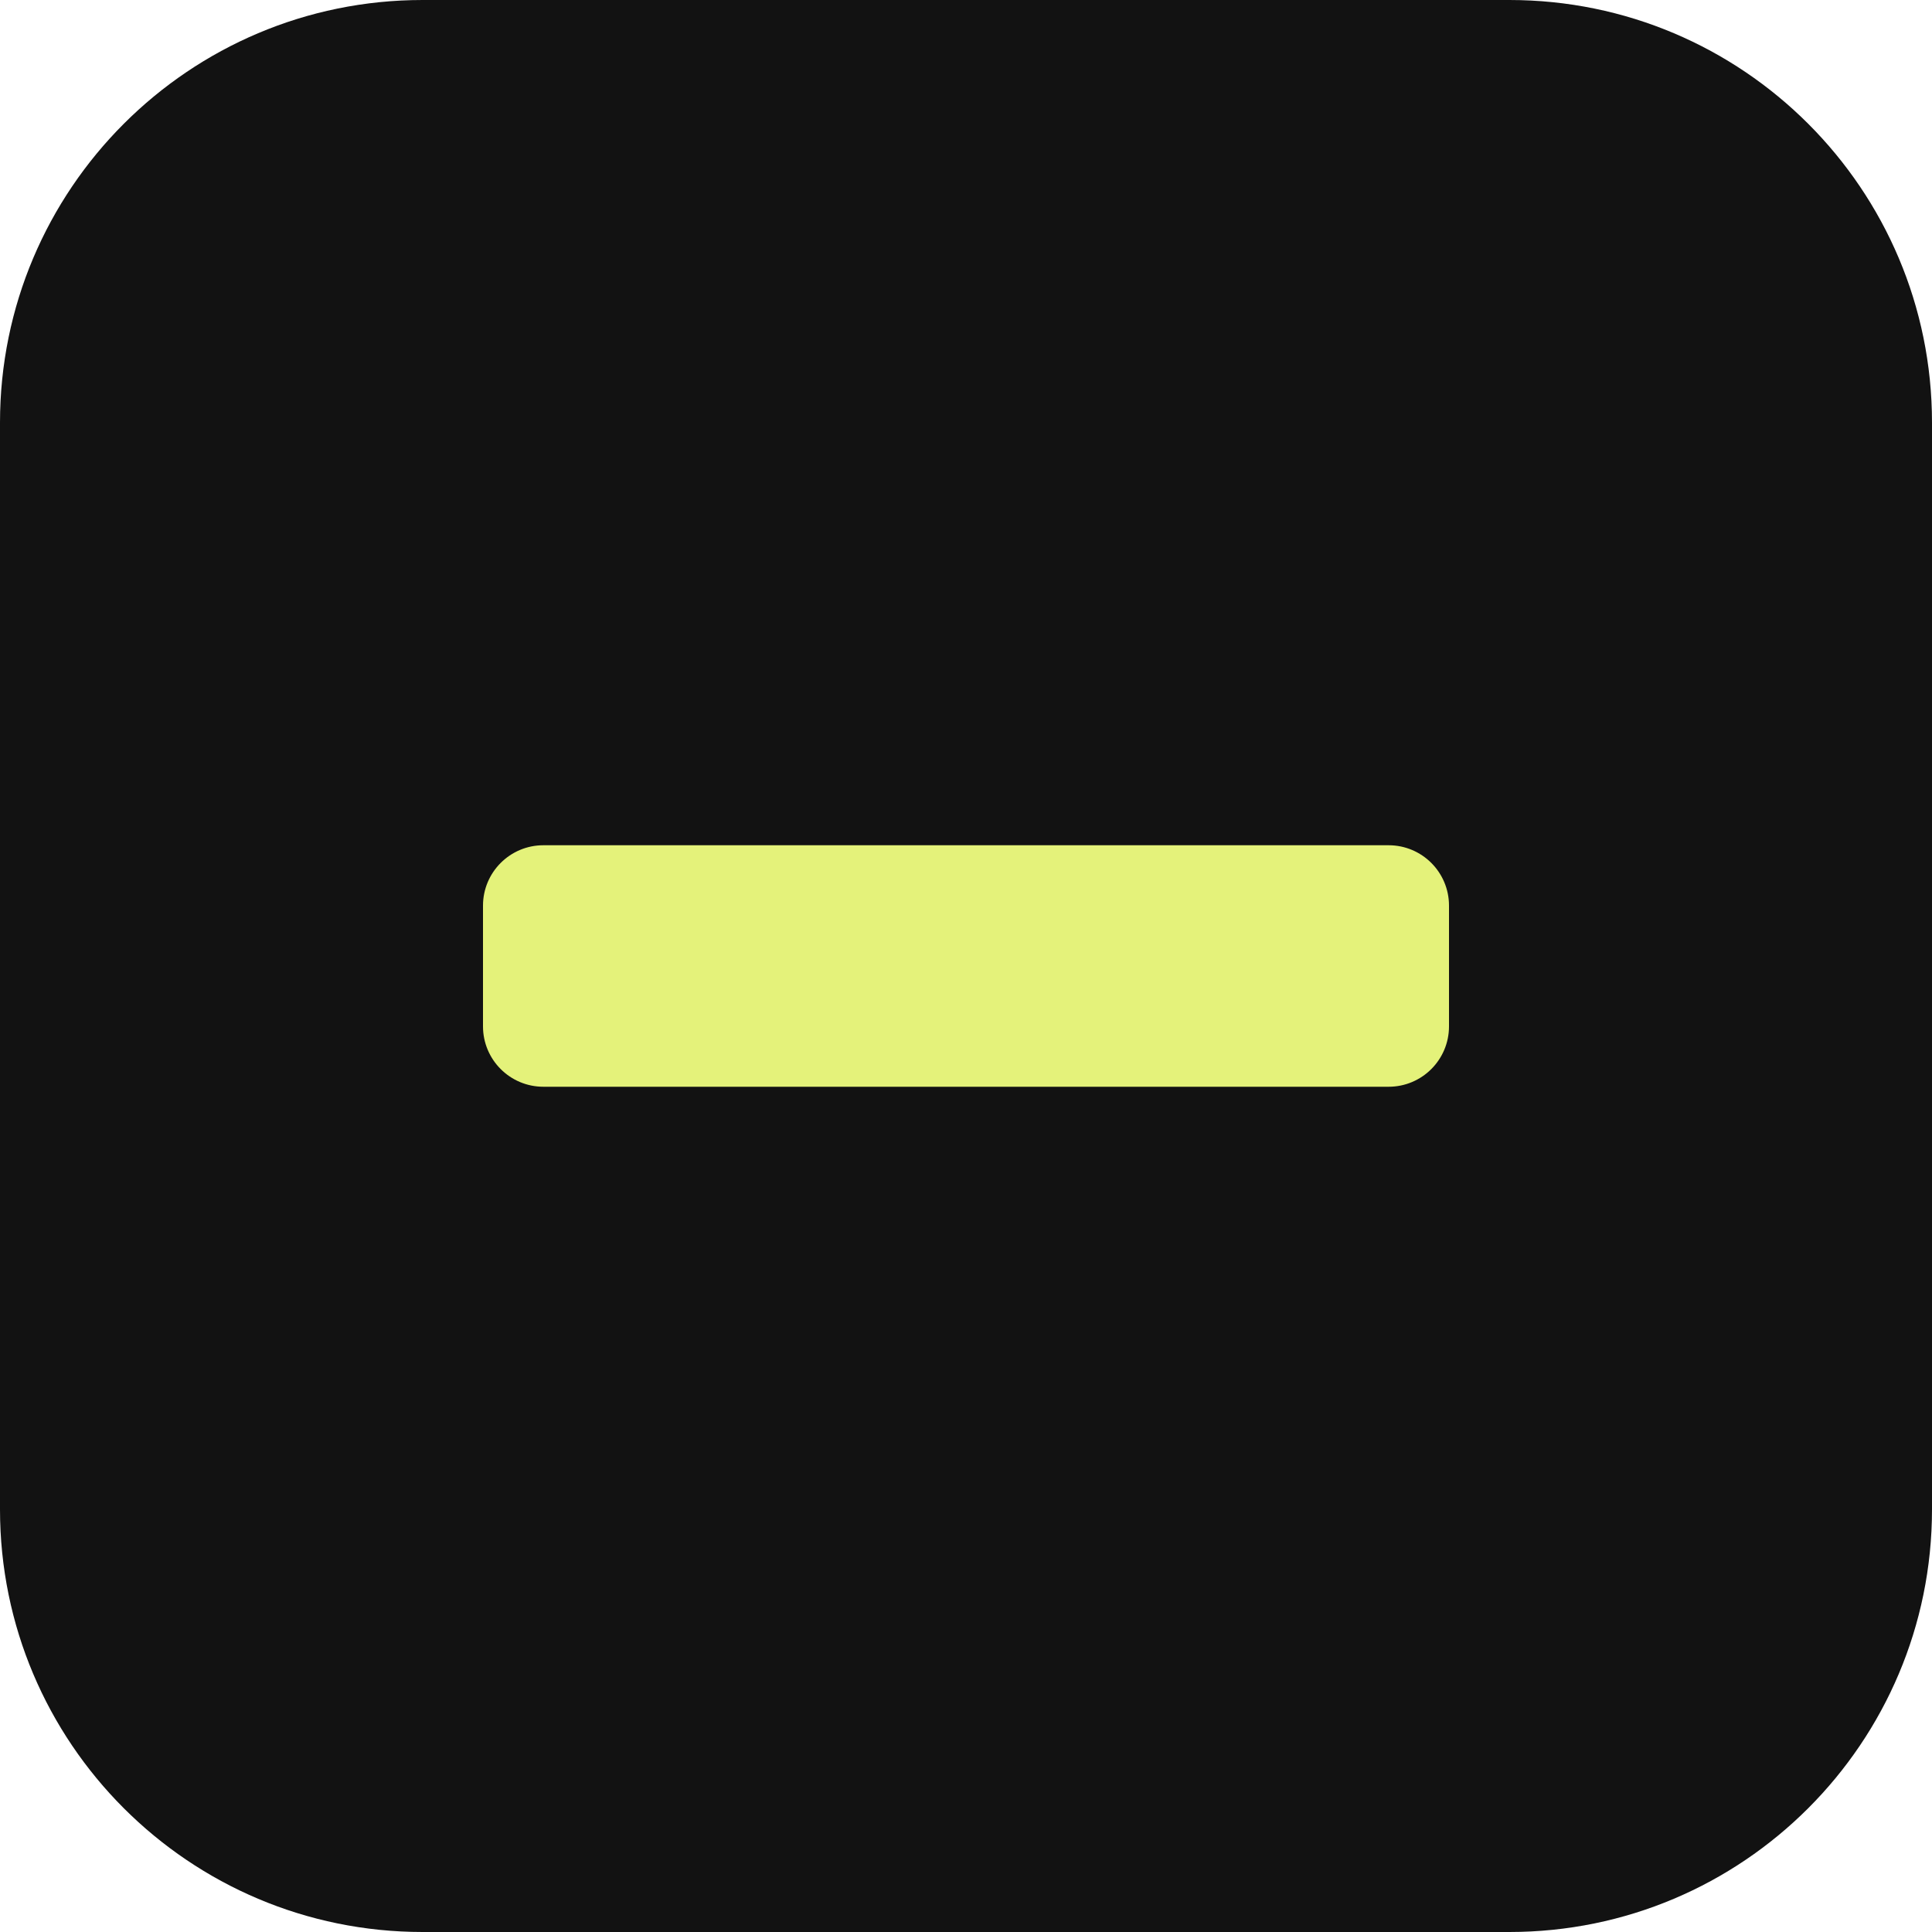
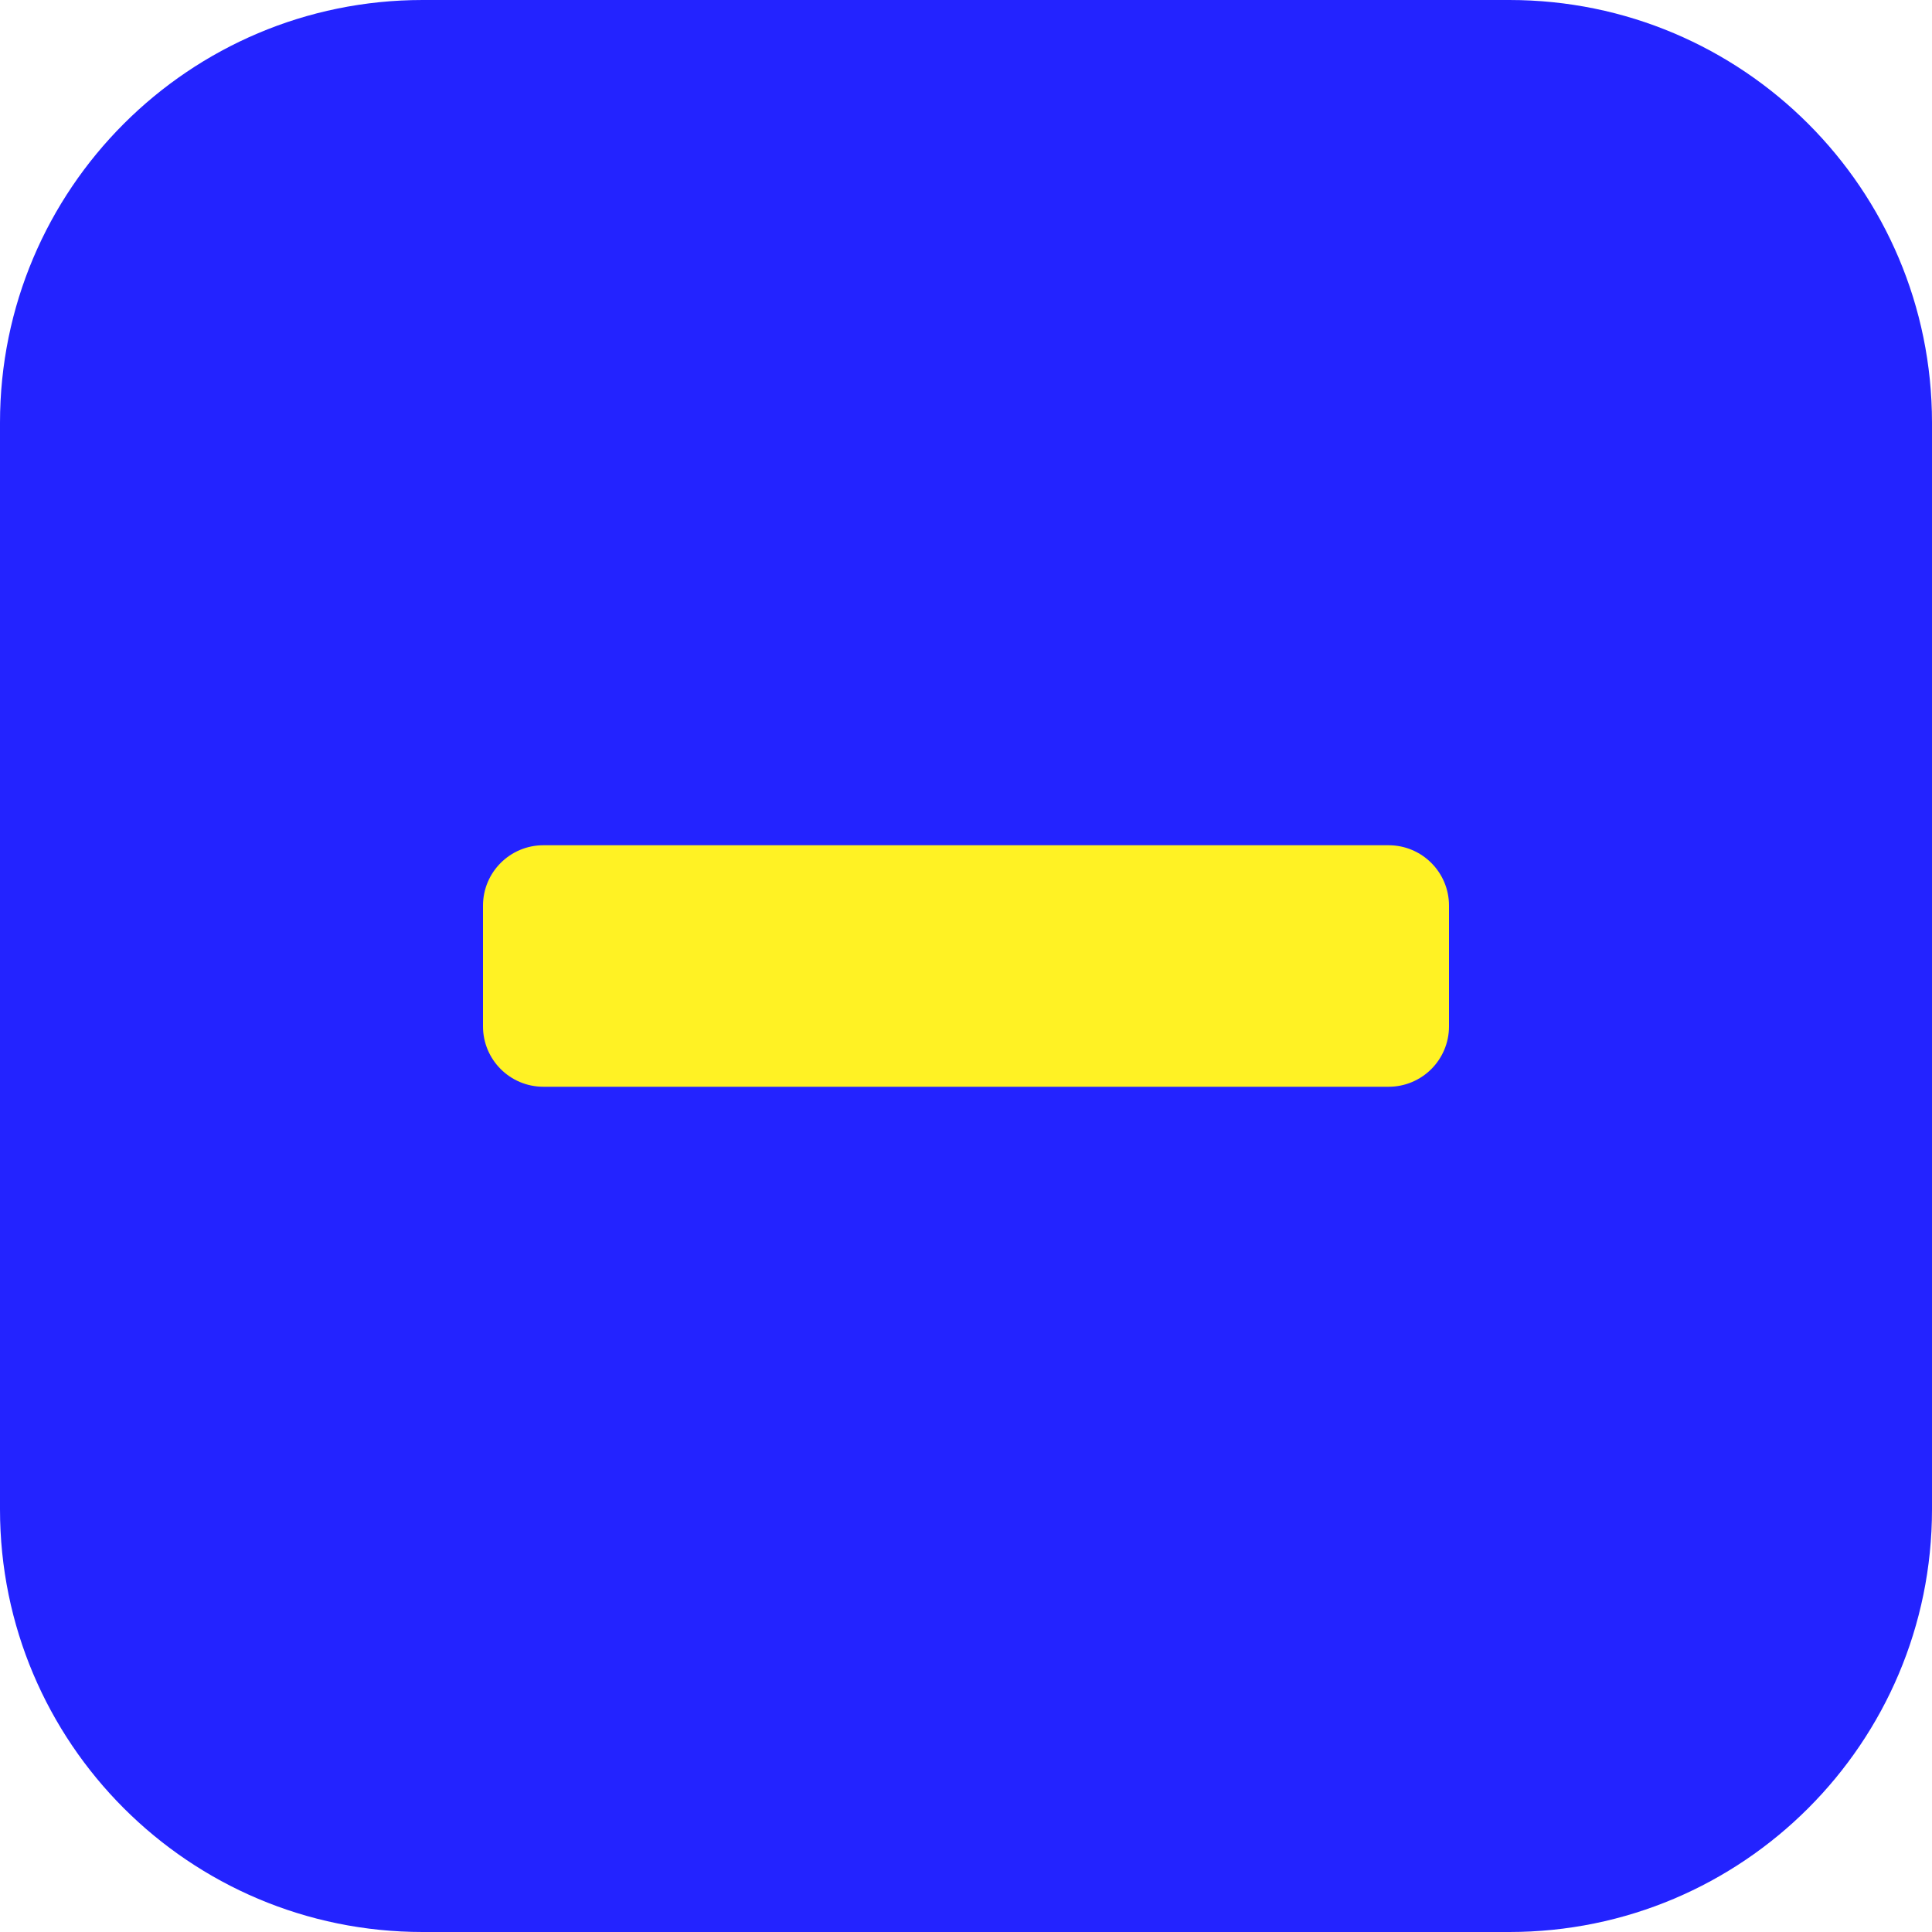
<svg xmlns="http://www.w3.org/2000/svg" viewBox="0 0 32 32">
-   <rect width="32" height="32" rx="7" fill="#121212" />
-   <rect x="8" y="14" width="16" height="4" rx="1" fill="#E4F27A" />
+   <rect width="32" height="32" rx="7" fill="#2323FF" />
+   <rect x="8" y="14" width="16" height="4" rx="1" fill="#FFF224" />
</svg>
